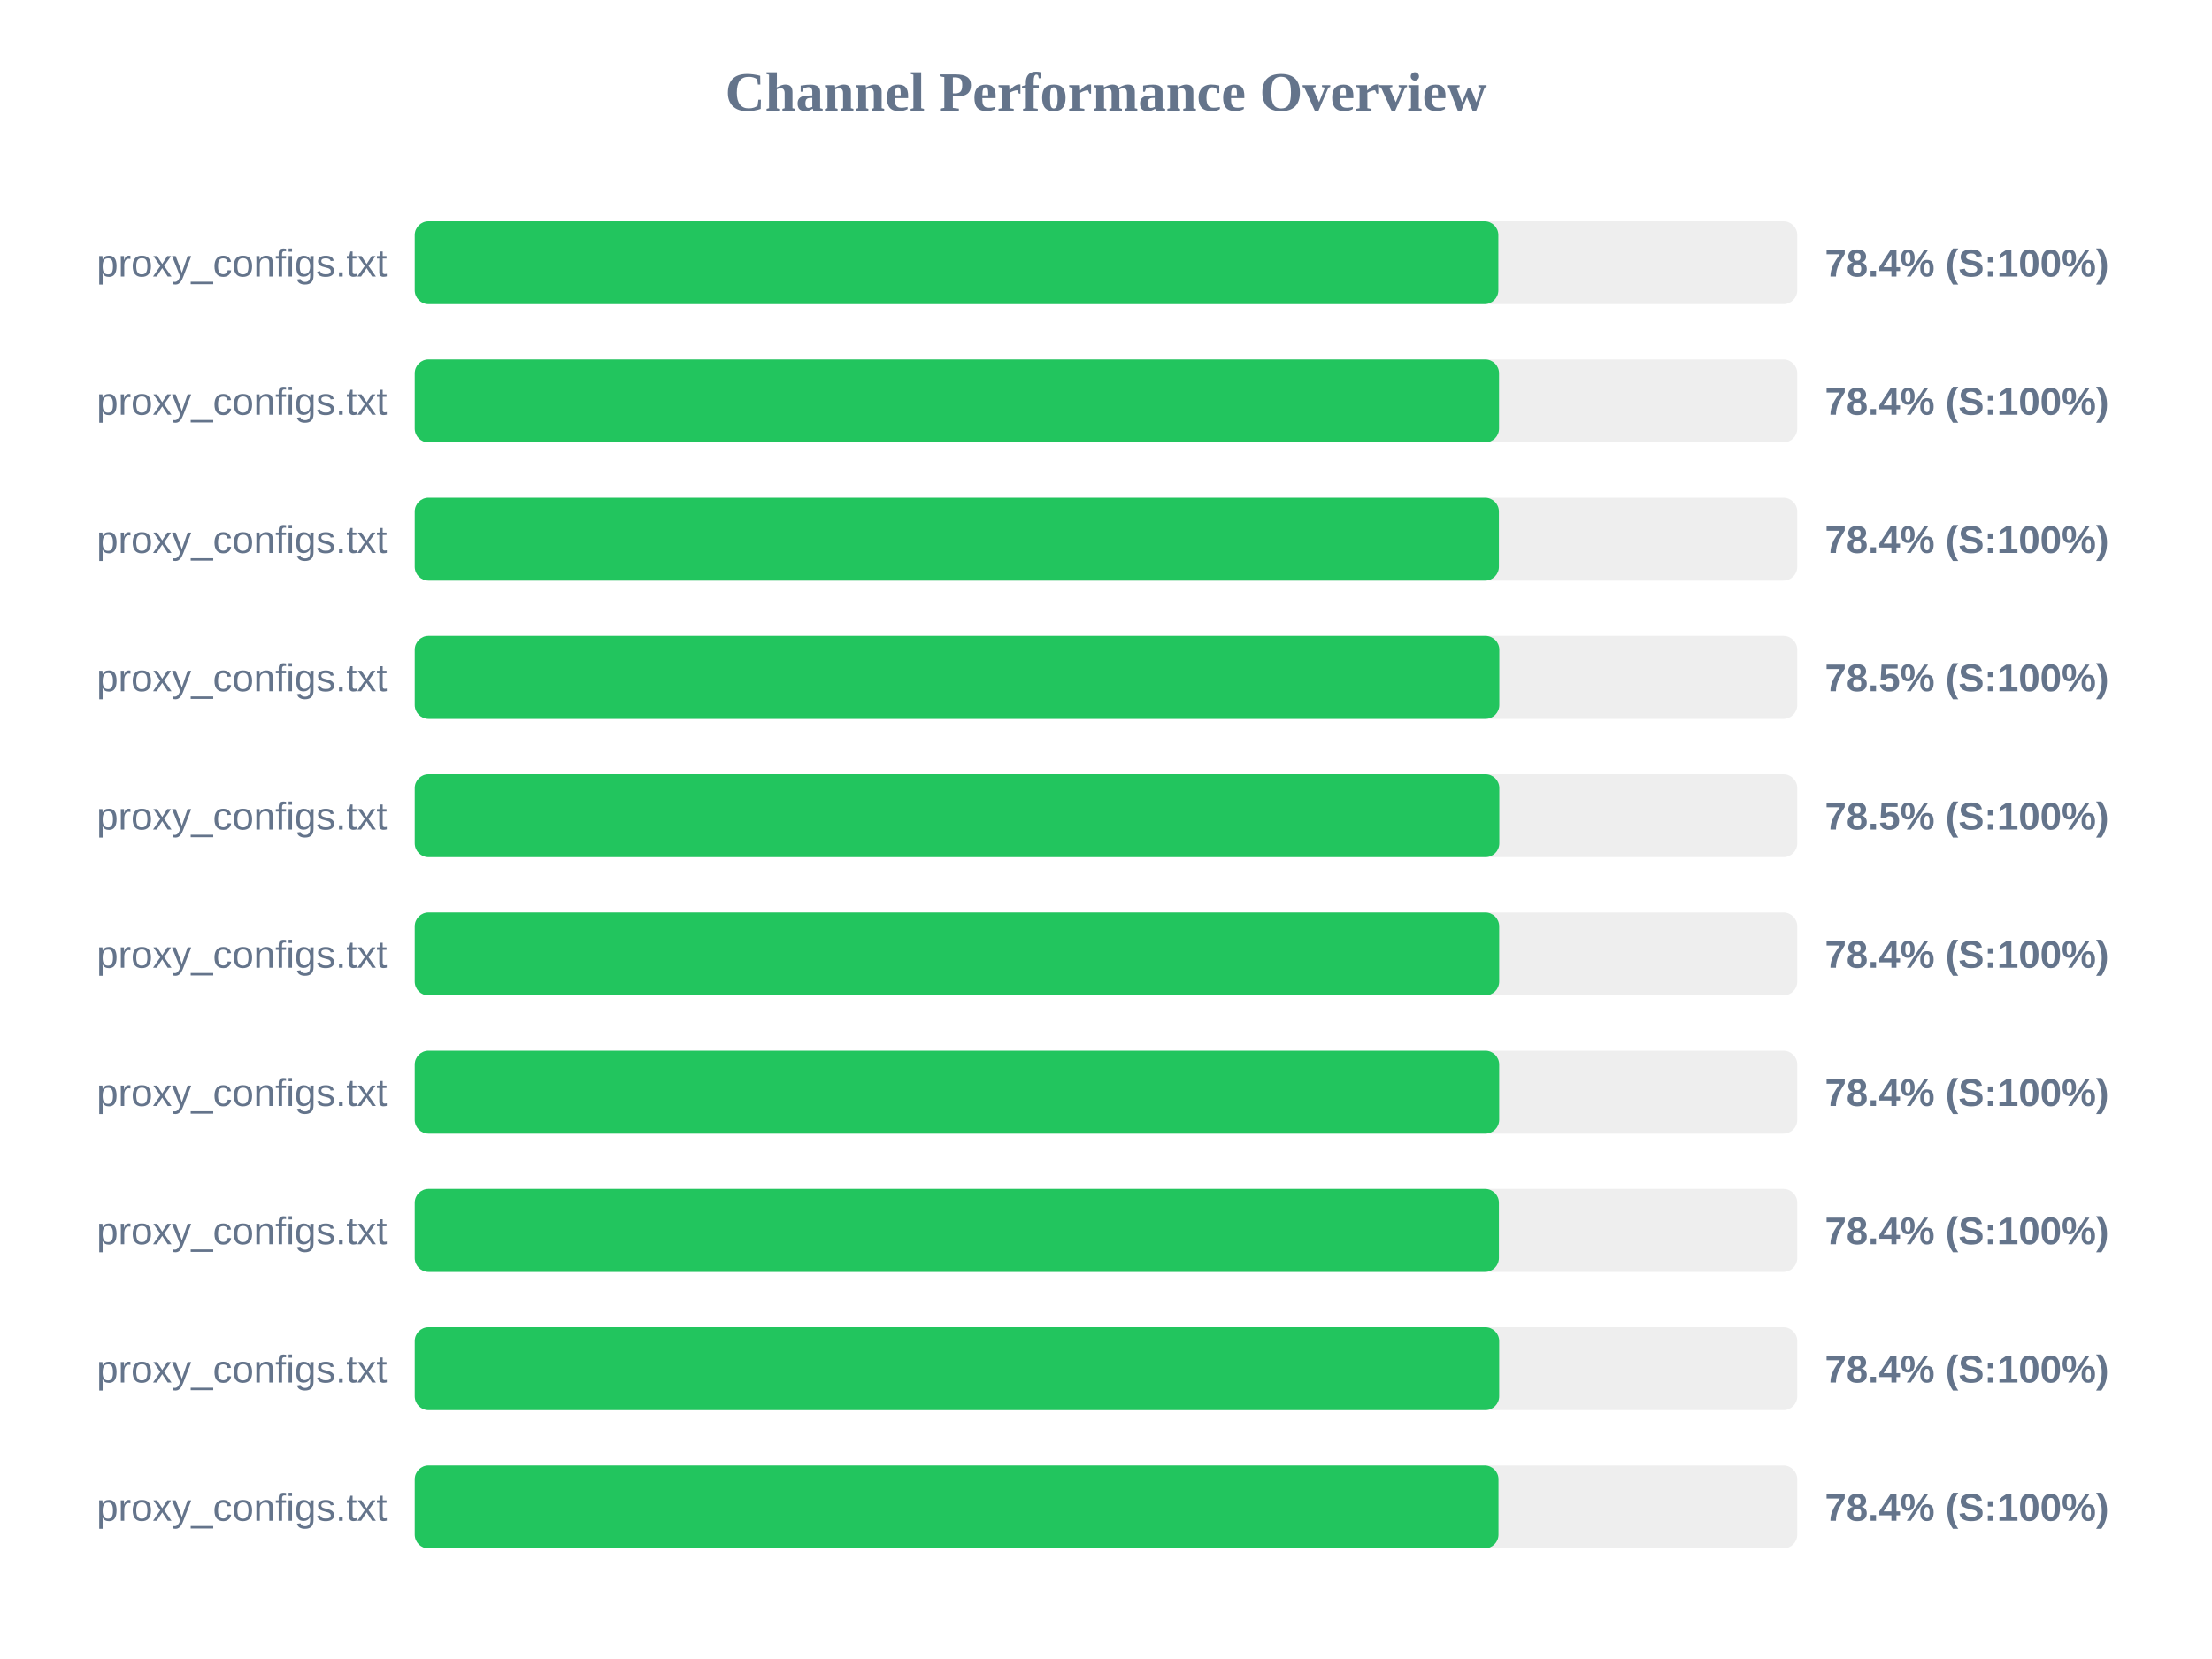
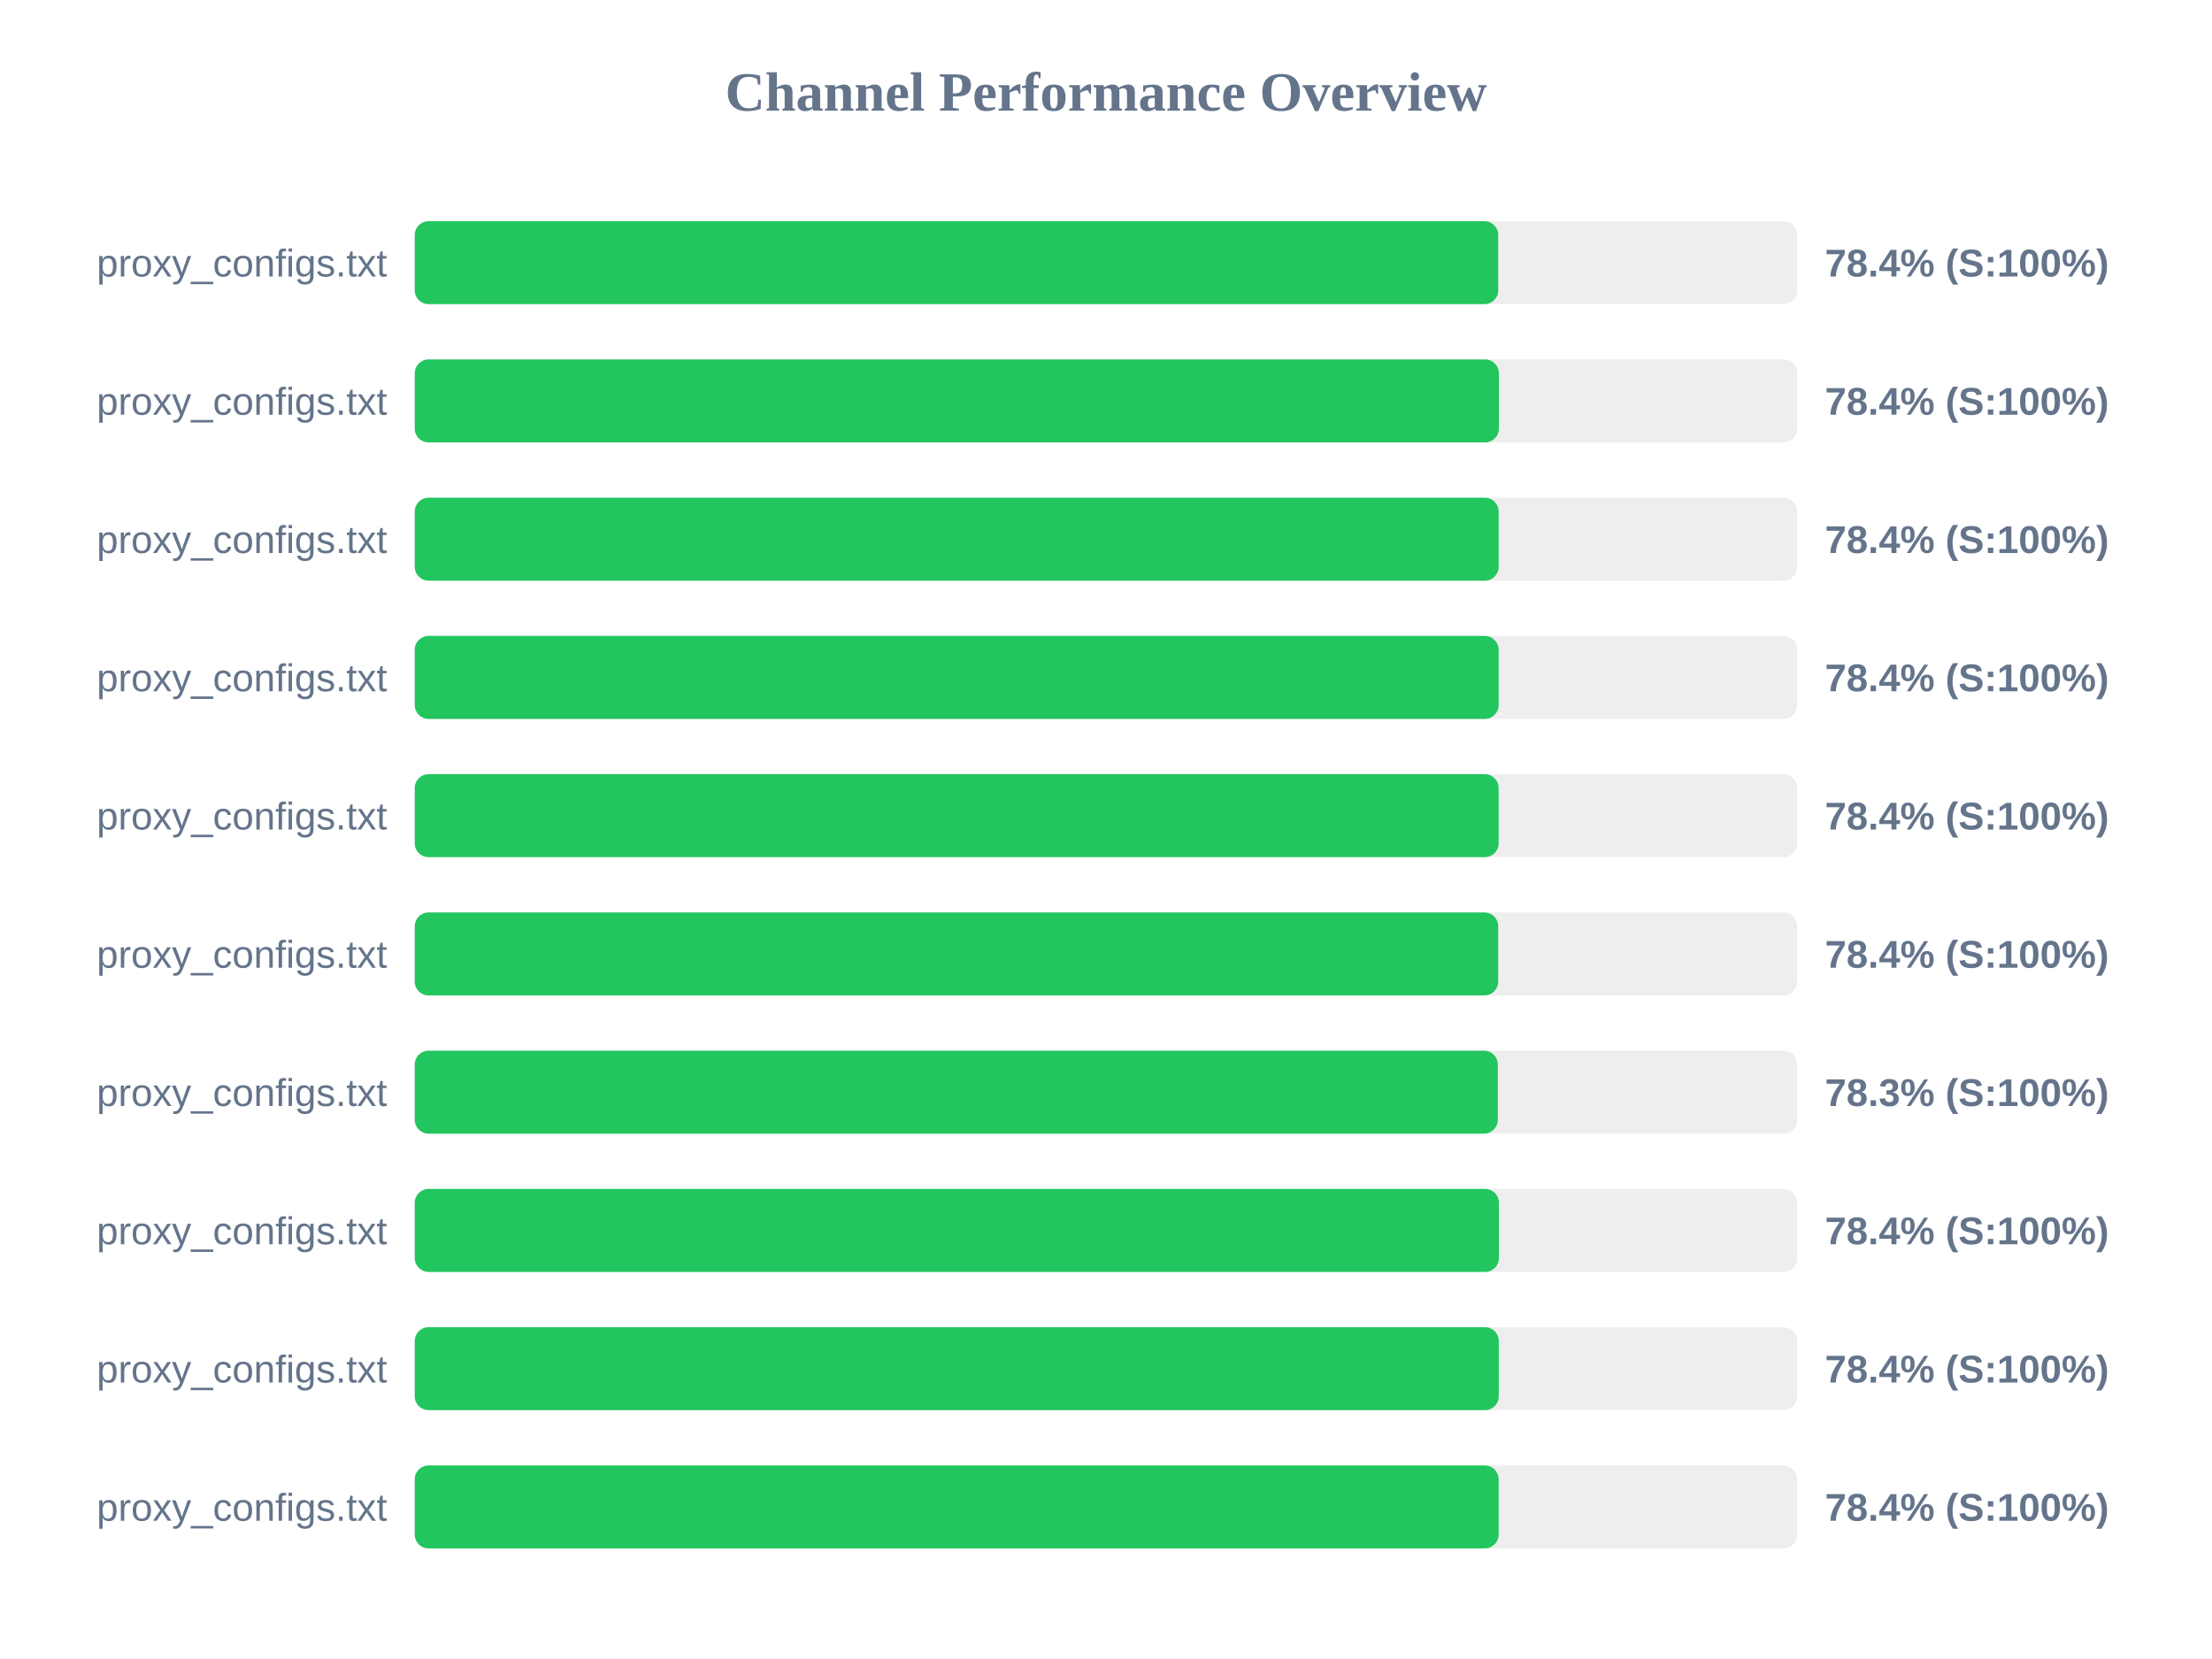
<svg xmlns="http://www.w3.org/2000/svg" width="800" height="600" version="1.1">
  <style>
        .row { font: 14px Arial; fill: #64748b; }
        .score { font: bold 14px Arial; fill: #64748b; }
    </style>
  <text x="400" y="40" text-anchor="middle" font-size="20px" font-weight="bold" fill="#64748b">Channel Performance Overview</text>
  <rect x="150" y="80" width="500" height="30" fill="#eee" rx="5" />
-   <rect x="150" y="80" width="391.9" height="30" fill="#22c55e" rx="5" />
+   <rect x="150" y="80" width="391.85" height="30" fill="#22c55e" rx="5" />
  <text x="140" y="100" text-anchor="end" class="row">proxy_configs.txt</text>
  <text x="660" y="100" text-anchor="start" class="score">78.4% (S:100%)</text>
  <rect x="150" y="130" width="500" height="30" fill="#eee" rx="5" />
-   <rect x="150" y="130" width="392.15" height="30" fill="#22c55e" rx="5" />
+   <rect x="150" y="130" width="392.1" height="30" fill="#22c55e" rx="5" />
  <text x="140" y="150" text-anchor="end" class="row">proxy_configs.txt</text>
  <text x="660" y="150" text-anchor="start" class="score">78.4% (S:100%)</text>
  <rect x="150" y="180" width="500" height="30" fill="#eee" rx="5" />
-   <rect x="150" y="180" width="392.1" height="30" fill="#22c55e" rx="5" />
+   <rect x="150" y="180" width="392.0" height="30" fill="#22c55e" rx="5" />
  <text x="140" y="200" text-anchor="end" class="row">proxy_configs.txt</text>
  <text x="660" y="200" text-anchor="start" class="score">78.4% (S:100%)</text>
  <rect x="150" y="230" width="500" height="30" fill="#eee" rx="5" />
-   <rect x="150" y="230" width="392.25" height="30" fill="#22c55e" rx="5" />
+   <rect x="150" y="230" width="392.0" height="30" fill="#22c55e" rx="5" />
  <text x="140" y="250" text-anchor="end" class="row">proxy_configs.txt</text>
-   <text x="660" y="250" text-anchor="start" class="score">78.5% (S:100%)</text>
+   <text x="660" y="250" text-anchor="start" class="score">78.4% (S:100%)</text>
  <rect x="150" y="280" width="500" height="30" fill="#eee" rx="5" />
-   <rect x="150" y="280" width="392.25" height="30" fill="#22c55e" rx="5" />
+   <rect x="150" y="280" width="392.0" height="30" fill="#22c55e" rx="5" />
  <text x="140" y="300" text-anchor="end" class="row">proxy_configs.txt</text>
-   <text x="660" y="300" text-anchor="start" class="score">78.5% (S:100%)</text>
+   <text x="660" y="300" text-anchor="start" class="score">78.4% (S:100%)</text>
  <rect x="150" y="330" width="500" height="30" fill="#eee" rx="5" />
-   <rect x="150" y="330" width="392.2" height="30" fill="#22c55e" rx="5" />
+   <rect x="150" y="330" width="391.85" height="30" fill="#22c55e" rx="5" />
  <text x="140" y="350" text-anchor="end" class="row">proxy_configs.txt</text>
  <text x="660" y="350" text-anchor="start" class="score">78.4% (S:100%)</text>
  <rect x="150" y="380" width="500" height="30" fill="#eee" rx="5" />
-   <rect x="150" y="380" width="392.2" height="30" fill="#22c55e" rx="5" />
+   <rect x="150" y="380" width="391.7" height="30" fill="#22c55e" rx="5" />
  <text x="140" y="400" text-anchor="end" class="row">proxy_configs.txt</text>
-   <text x="660" y="400" text-anchor="start" class="score">78.4% (S:100%)</text>
+   <text x="660" y="400" text-anchor="start" class="score">78.3% (S:100%)</text>
  <rect x="150" y="430" width="500" height="30" fill="#eee" rx="5" />
  <rect x="150" y="430" width="392.1" height="30" fill="#22c55e" rx="5" />
  <text x="140" y="450" text-anchor="end" class="row">proxy_configs.txt</text>
  <text x="660" y="450" text-anchor="start" class="score">78.4% (S:100%)</text>
  <rect x="150" y="480" width="500" height="30" fill="#eee" rx="5" />
-   <rect x="150" y="480" width="392.2" height="30" fill="#22c55e" rx="5" />
+   <rect x="150" y="480" width="392.05" height="30" fill="#22c55e" rx="5" />
  <text x="140" y="500" text-anchor="end" class="row">proxy_configs.txt</text>
  <text x="660" y="500" text-anchor="start" class="score">78.4% (S:100%)</text>
  <rect x="150" y="530" width="500" height="30" fill="#eee" rx="5" />
-   <rect x="150" y="530" width="391.95" height="30" fill="#22c55e" rx="5" />
+   <rect x="150" y="530" width="392.0" height="30" fill="#22c55e" rx="5" />
  <text x="140" y="550" text-anchor="end" class="row">proxy_configs.txt</text>
  <text x="660" y="550" text-anchor="start" class="score">78.4% (S:100%)</text>
</svg>
